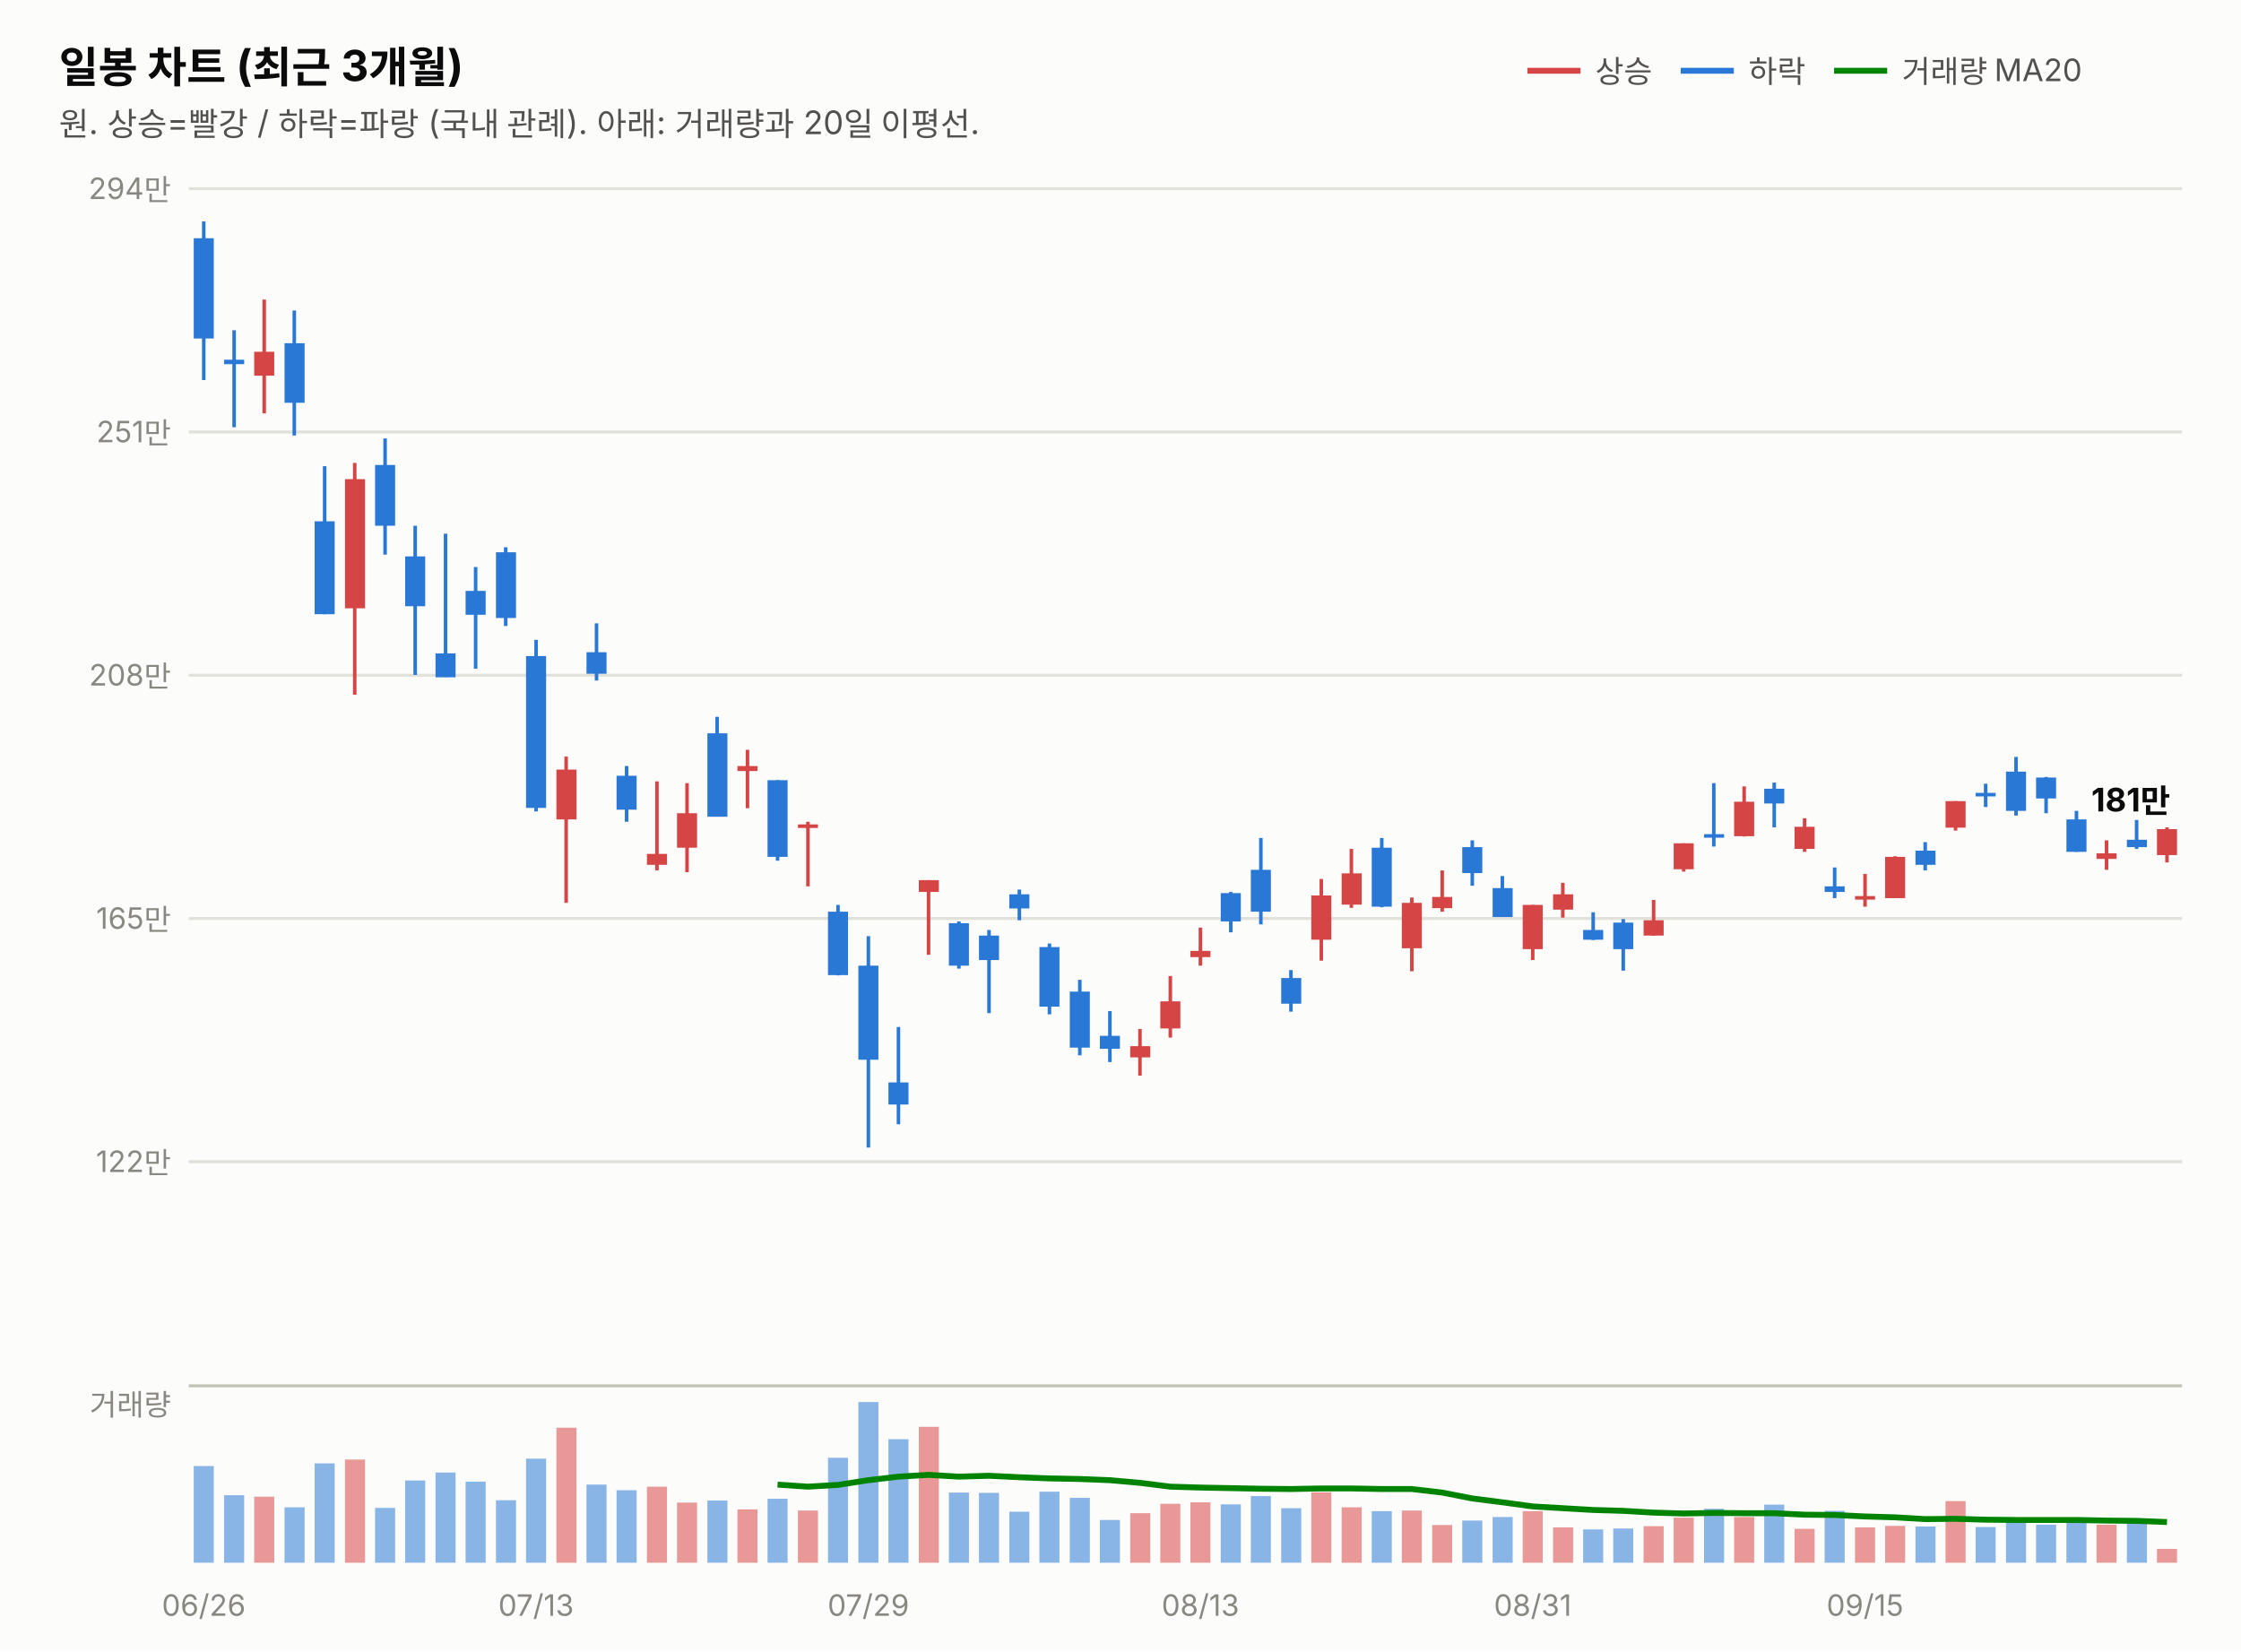
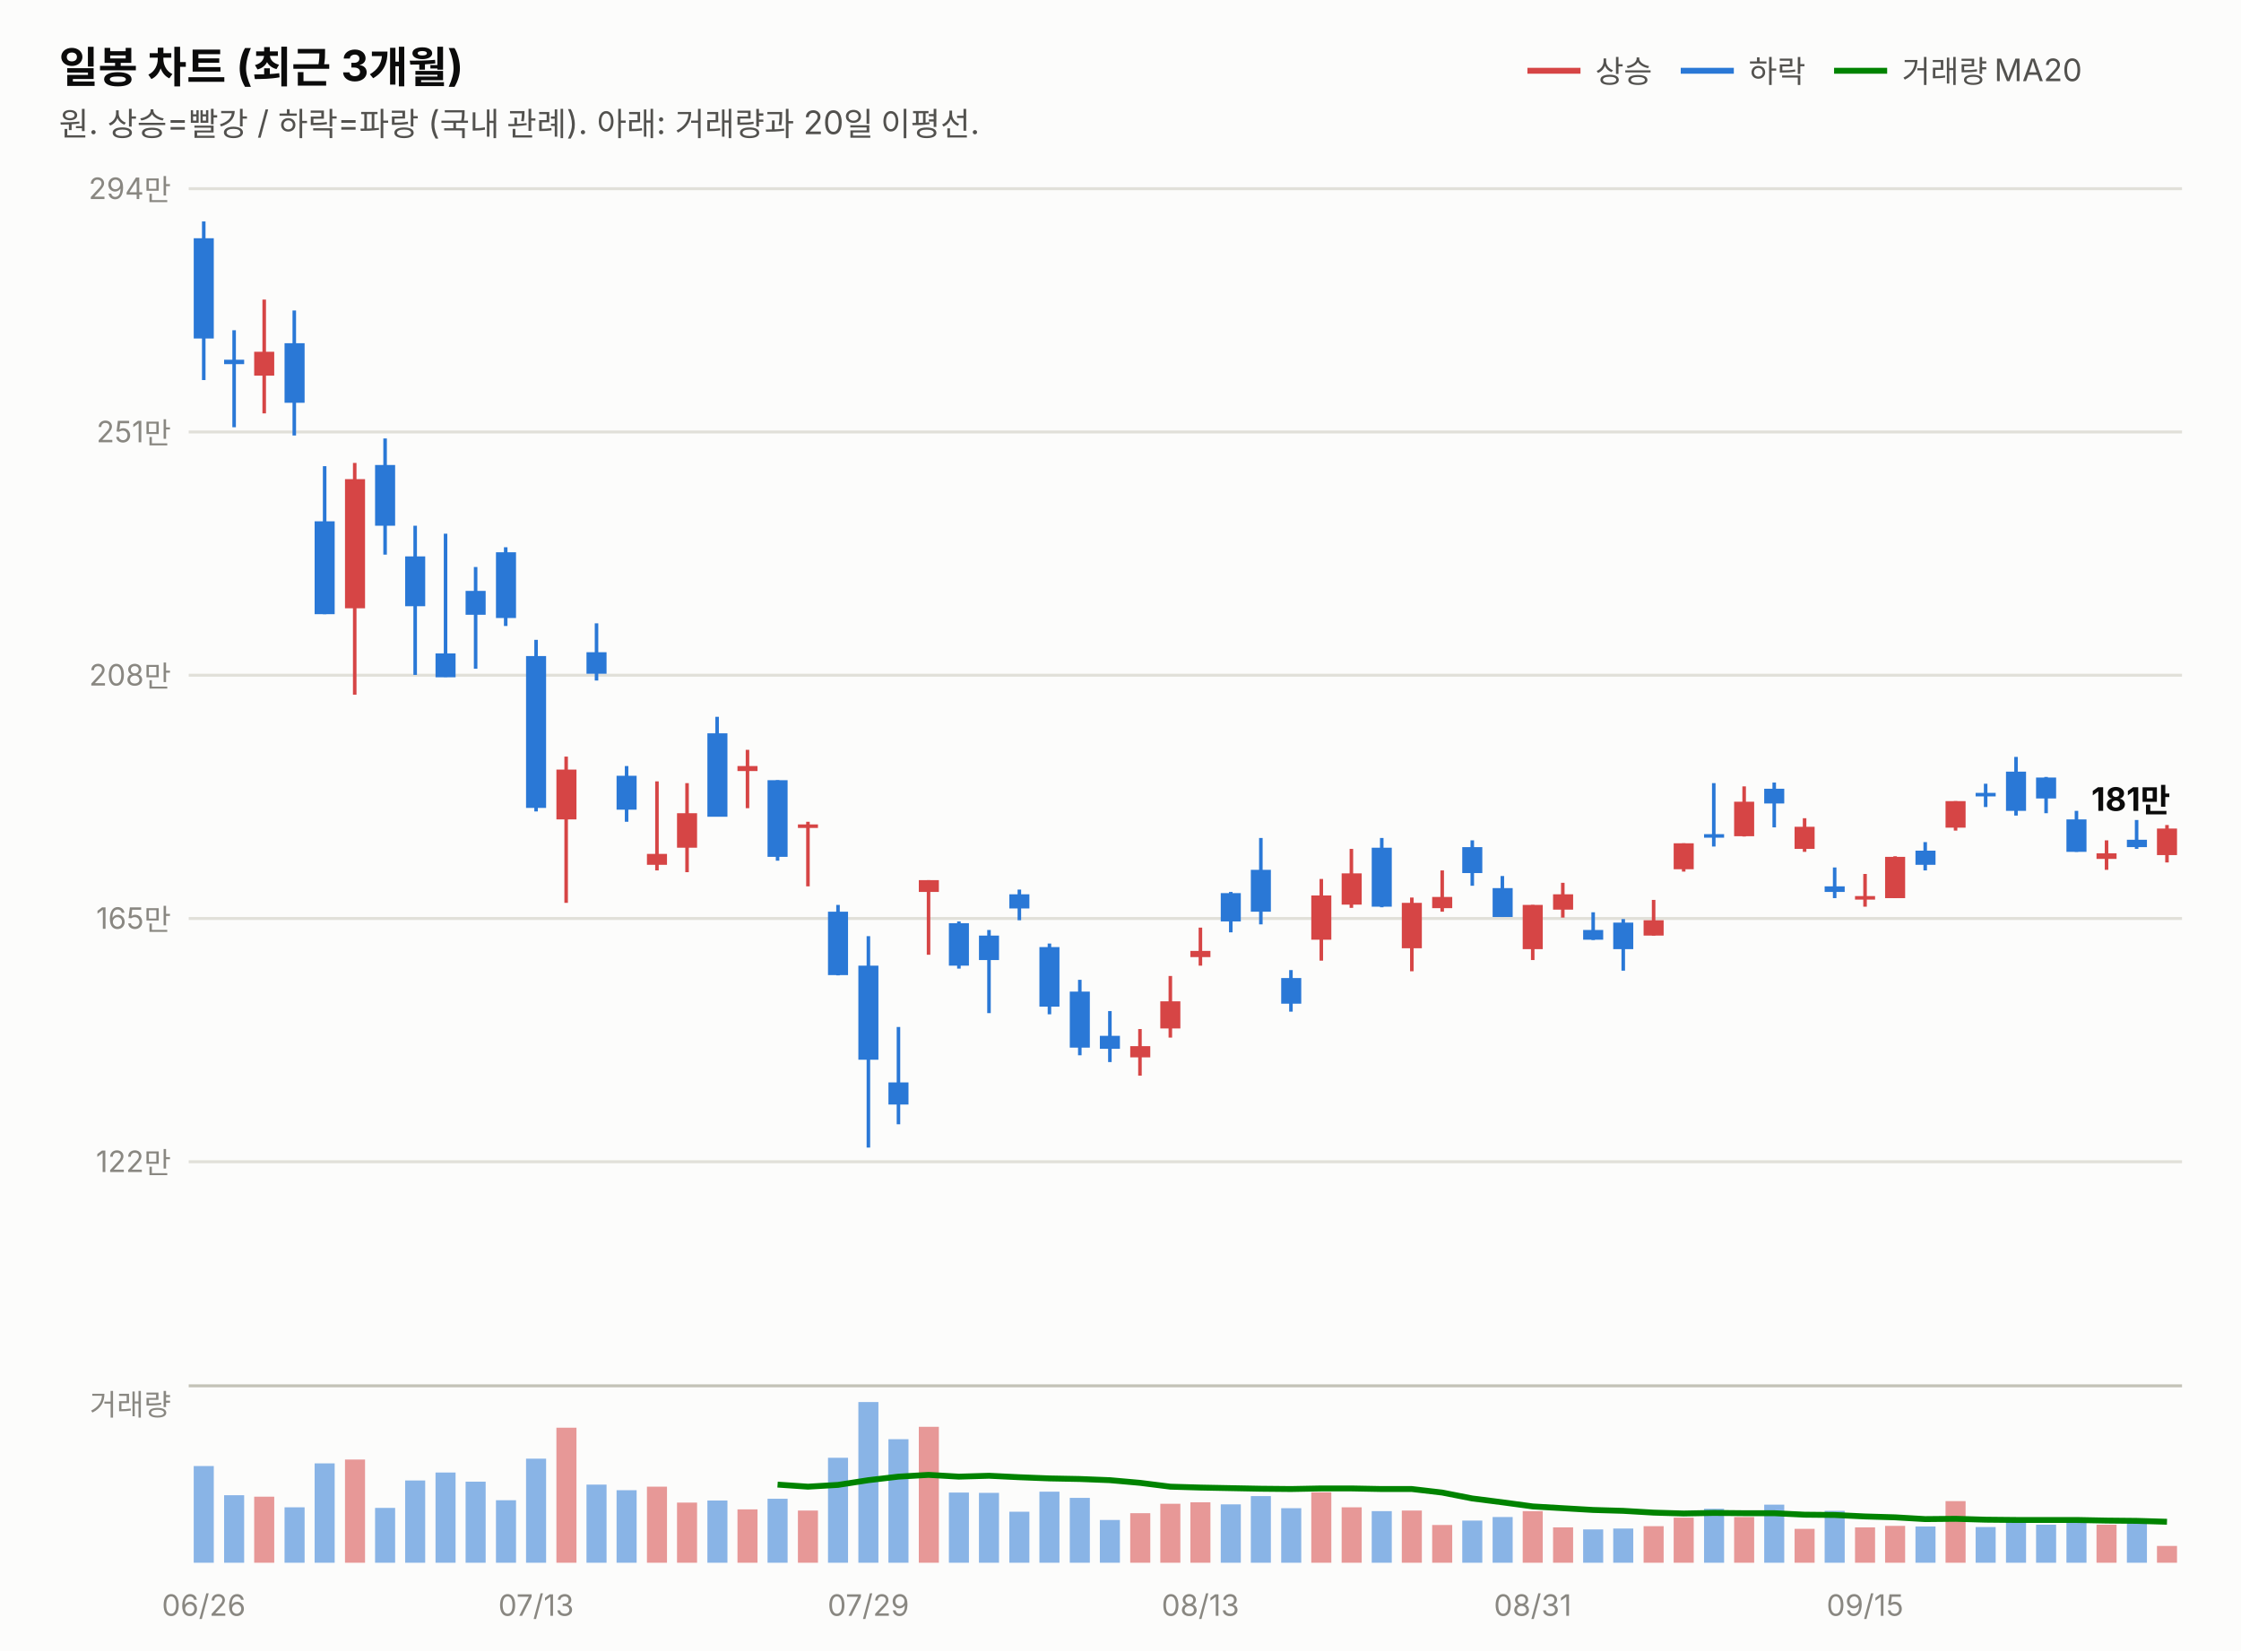
<svg xmlns="http://www.w3.org/2000/svg" width="760" height="560" viewBox="0 0 760 560" font-family="system-ui,-apple-system,&quot;Segoe UI&quot;,&quot;Malgun Gothic&quot;,&quot;Apple SD Gothic Neo&quot;,sans-serif">
  <rect width="760" height="560" fill="#fcfcfb" />
  <text x="20" y="28" font-size="14.5" font-weight="700" fill="#0b0b0b">일봉 차트 (최근 3개월)</text>
  <text x="20" y="46" font-size="11" fill="#52514e">원. 상승=빨강 / 하락=파랑 (국내 관례). 아래: 거래량과 20일 이평선.</text>
  <line x1="518" y1="24" x2="536" y2="24" stroke="#d64545" stroke-width="2" />
  <text x="541" y="28" font-size="10.5" fill="#52514e">상승</text>
  <line x1="570" y1="24" x2="588" y2="24" stroke="#2a78d6" stroke-width="2" />
  <text x="593" y="28" font-size="10.5" fill="#52514e">하락</text>
  <line x1="622" y1="24" x2="640" y2="24" stroke="#008300" stroke-width="2" />
  <text x="645" y="28" font-size="10.5" fill="#52514e">거래량 MA20</text>
  <line x1="64" y1="394.0" x2="740" y2="394.0" stroke="#e1e0d9" stroke-width="1" />
  <text x="58" y="397.5" font-size="10" fill="#898781" text-anchor="end" style="font-variant-numeric:tabular-nums">122만</text>
  <line x1="64" y1="311.5" x2="740" y2="311.5" stroke="#e1e0d9" stroke-width="1" />
  <text x="58" y="315.0" font-size="10" fill="#898781" text-anchor="end" style="font-variant-numeric:tabular-nums">165만</text>
  <line x1="64" y1="229.0" x2="740" y2="229.0" stroke="#e1e0d9" stroke-width="1" />
  <text x="58" y="232.5" font-size="10" fill="#898781" text-anchor="end" style="font-variant-numeric:tabular-nums">208만</text>
  <line x1="64" y1="146.5" x2="740" y2="146.5" stroke="#e1e0d9" stroke-width="1" />
  <text x="58" y="150.0" font-size="10" fill="#898781" text-anchor="end" style="font-variant-numeric:tabular-nums">251만</text>
  <line x1="64" y1="64.0" x2="740" y2="64.0" stroke="#e1e0d9" stroke-width="1" />
  <text x="58" y="67.5" font-size="10" fill="#898781" text-anchor="end" style="font-variant-numeric:tabular-nums">294만</text>
  <line x1="69.1" y1="75.1" x2="69.1" y2="128.9" stroke="#2a78d6" stroke-width="1.2" />
  <rect x="65.7" y="80.8" width="6.8" height="34.0" fill="#2a78d6" />
  <line x1="79.4" y1="112.0" x2="79.4" y2="144.9" stroke="#2a78d6" stroke-width="1.2" />
  <rect x="76.0" y="122.0" width="6.8" height="1.5" fill="#2a78d6" />
  <line x1="89.6" y1="101.6" x2="89.6" y2="140.2" stroke="#d64545" stroke-width="1.2" />
  <rect x="86.2" y="119.3" width="6.8" height="8.1" fill="#d64545" />
  <line x1="99.8" y1="105.3" x2="99.8" y2="147.7" stroke="#2a78d6" stroke-width="1.2" />
  <rect x="96.5" y="116.4" width="6.8" height="20.2" fill="#2a78d6" />
  <line x1="110.1" y1="158.1" x2="110.1" y2="208.3" stroke="#2a78d6" stroke-width="1.2" />
  <rect x="106.7" y="176.8" width="6.8" height="31.5" fill="#2a78d6" />
  <line x1="120.3" y1="157.0" x2="120.3" y2="235.6" stroke="#d64545" stroke-width="1.2" />
  <rect x="117.0" y="162.5" width="6.8" height="43.8" fill="#d64545" />
  <line x1="130.6" y1="148.7" x2="130.6" y2="188.1" stroke="#2a78d6" stroke-width="1.2" />
  <rect x="127.2" y="157.7" width="6.8" height="20.6" fill="#2a78d6" />
  <line x1="140.8" y1="178.3" x2="140.8" y2="228.9" stroke="#2a78d6" stroke-width="1.2" />
  <rect x="137.4" y="188.7" width="6.8" height="16.9" fill="#2a78d6" />
  <line x1="151.1" y1="181.0" x2="151.1" y2="229.6" stroke="#2a78d6" stroke-width="1.2" />
  <rect x="147.7" y="221.6" width="6.8" height="8.1" fill="#2a78d6" />
  <line x1="161.3" y1="192.3" x2="161.3" y2="226.8" stroke="#2a78d6" stroke-width="1.2" />
  <rect x="157.9" y="200.4" width="6.8" height="8.1" fill="#2a78d6" />
  <line x1="171.5" y1="185.6" x2="171.5" y2="212.3" stroke="#2a78d6" stroke-width="1.2" />
  <rect x="168.2" y="187.3" width="6.8" height="22.3" fill="#2a78d6" />
  <line x1="181.8" y1="217.0" x2="181.8" y2="275.2" stroke="#2a78d6" stroke-width="1.2" />
  <rect x="178.4" y="222.5" width="6.8" height="51.5" fill="#2a78d6" />
  <line x1="192.0" y1="256.6" x2="192.0" y2="306.2" stroke="#d64545" stroke-width="1.2" />
  <rect x="188.7" y="261.0" width="6.8" height="16.9" fill="#d64545" />
  <line x1="202.3" y1="211.4" x2="202.3" y2="230.8" stroke="#2a78d6" stroke-width="1.2" />
  <rect x="198.9" y="221.2" width="6.8" height="7.3" fill="#2a78d6" />
  <line x1="212.5" y1="259.8" x2="212.5" y2="278.7" stroke="#2a78d6" stroke-width="1.2" />
  <rect x="209.1" y="263.1" width="6.8" height="11.5" fill="#2a78d6" />
  <line x1="222.8" y1="265.0" x2="222.8" y2="295.2" stroke="#d64545" stroke-width="1.2" />
  <rect x="219.4" y="289.6" width="6.8" height="3.7" fill="#d64545" />
  <line x1="233.0" y1="265.6" x2="233.0" y2="295.8" stroke="#d64545" stroke-width="1.2" />
  <rect x="229.6" y="275.8" width="6.8" height="11.7" fill="#d64545" />
  <line x1="243.2" y1="243.1" x2="243.2" y2="276.9" stroke="#2a78d6" stroke-width="1.2" />
  <rect x="239.9" y="248.7" width="6.8" height="28.3" fill="#2a78d6" />
  <line x1="253.5" y1="254.3" x2="253.5" y2="274.1" stroke="#d64545" stroke-width="1.2" />
  <rect x="250.1" y="259.8" width="6.8" height="1.7" fill="#d64545" />
  <line x1="263.7" y1="264.6" x2="263.7" y2="291.9" stroke="#2a78d6" stroke-width="1.2" />
  <rect x="260.3" y="264.6" width="6.8" height="26.0" fill="#2a78d6" />
  <line x1="274.0" y1="278.7" x2="274.0" y2="300.6" stroke="#d64545" stroke-width="1.2" />
  <rect x="270.6" y="279.6" width="6.8" height="1.2" fill="#d64545" />
  <line x1="284.2" y1="306.9" x2="284.2" y2="330.8" stroke="#2a78d6" stroke-width="1.2" />
  <rect x="280.8" y="309.2" width="6.8" height="21.5" fill="#2a78d6" />
  <line x1="294.5" y1="317.5" x2="294.5" y2="389.2" stroke="#2a78d6" stroke-width="1.2" />
  <rect x="291.1" y="327.5" width="6.8" height="31.9" fill="#2a78d6" />
  <line x1="304.7" y1="348.3" x2="304.7" y2="381.3" stroke="#2a78d6" stroke-width="1.2" />
  <rect x="301.3" y="367.1" width="6.8" height="7.5" fill="#2a78d6" />
  <line x1="314.9" y1="298.5" x2="314.9" y2="323.8" stroke="#d64545" stroke-width="1.2" />
  <rect x="311.6" y="298.5" width="6.8" height="4.0" fill="#d64545" />
  <line x1="325.2" y1="312.5" x2="325.2" y2="328.5" stroke="#2a78d6" stroke-width="1.2" />
  <rect x="321.8" y="313.1" width="6.8" height="14.4" fill="#2a78d6" />
  <line x1="335.4" y1="315.4" x2="335.4" y2="343.6" stroke="#2a78d6" stroke-width="1.2" />
  <rect x="332.0" y="317.3" width="6.8" height="8.3" fill="#2a78d6" />
  <line x1="345.7" y1="301.7" x2="345.7" y2="312.1" stroke="#2a78d6" stroke-width="1.2" />
  <rect x="342.3" y="303.3" width="6.8" height="4.8" fill="#2a78d6" />
  <line x1="355.9" y1="320.0" x2="355.9" y2="344.0" stroke="#2a78d6" stroke-width="1.2" />
  <rect x="352.5" y="321.2" width="6.8" height="20.2" fill="#2a78d6" />
  <line x1="366.2" y1="332.3" x2="366.2" y2="357.9" stroke="#2a78d6" stroke-width="1.2" />
  <rect x="362.8" y="336.3" width="6.8" height="19.0" fill="#2a78d6" />
  <line x1="376.4" y1="342.9" x2="376.4" y2="360.2" stroke="#2a78d6" stroke-width="1.2" />
  <rect x="373.0" y="351.3" width="6.8" height="4.4" fill="#2a78d6" />
  <line x1="386.6" y1="349.0" x2="386.6" y2="364.8" stroke="#d64545" stroke-width="1.2" />
  <rect x="383.3" y="354.8" width="6.8" height="3.8" fill="#d64545" />
  <line x1="396.9" y1="331.0" x2="396.9" y2="351.9" stroke="#d64545" stroke-width="1.2" />
  <rect x="393.5" y="339.6" width="6.8" height="9.2" fill="#d64545" />
  <line x1="407.1" y1="314.6" x2="407.1" y2="327.5" stroke="#d64545" stroke-width="1.2" />
  <rect x="403.7" y="322.5" width="6.8" height="2.1" fill="#d64545" />
  <line x1="417.4" y1="302.5" x2="417.4" y2="316.2" stroke="#2a78d6" stroke-width="1.2" />
  <rect x="414.0" y="302.9" width="6.8" height="9.6" fill="#2a78d6" />
  <line x1="427.6" y1="284.2" x2="427.6" y2="313.5" stroke="#2a78d6" stroke-width="1.2" />
  <rect x="424.2" y="295.0" width="6.8" height="14.2" fill="#2a78d6" />
  <line x1="437.8" y1="329.0" x2="437.8" y2="343.1" stroke="#2a78d6" stroke-width="1.2" />
  <rect x="434.5" y="331.7" width="6.8" height="8.7" fill="#2a78d6" />
  <line x1="448.1" y1="298.1" x2="448.1" y2="325.8" stroke="#d64545" stroke-width="1.2" />
  <rect x="444.7" y="303.7" width="6.8" height="15.0" fill="#d64545" />
  <line x1="458.3" y1="287.9" x2="458.3" y2="307.9" stroke="#d64545" stroke-width="1.2" />
  <rect x="455.0" y="296.2" width="6.8" height="10.6" fill="#d64545" />
  <line x1="468.6" y1="284.2" x2="468.6" y2="307.7" stroke="#2a78d6" stroke-width="1.2" />
  <rect x="465.2" y="287.5" width="6.8" height="20.0" fill="#2a78d6" />
  <line x1="478.8" y1="304.4" x2="478.8" y2="329.4" stroke="#d64545" stroke-width="1.2" />
  <rect x="475.4" y="306.2" width="6.8" height="15.4" fill="#d64545" />
  <line x1="489.1" y1="295.2" x2="489.1" y2="309.2" stroke="#d64545" stroke-width="1.2" />
  <rect x="485.7" y="304.2" width="6.8" height="3.8" fill="#d64545" />
  <line x1="499.3" y1="285.0" x2="499.3" y2="300.4" stroke="#2a78d6" stroke-width="1.2" />
  <rect x="495.9" y="287.3" width="6.8" height="8.8" fill="#2a78d6" />
  <line x1="509.5" y1="297.1" x2="509.5" y2="311.0" stroke="#2a78d6" stroke-width="1.2" />
  <rect x="506.2" y="301.2" width="6.8" height="9.8" fill="#2a78d6" />
  <line x1="519.8" y1="306.9" x2="519.8" y2="325.6" stroke="#d64545" stroke-width="1.2" />
  <rect x="516.4" y="306.9" width="6.8" height="15.0" fill="#d64545" />
  <line x1="530.0" y1="299.4" x2="530.0" y2="311.2" stroke="#d64545" stroke-width="1.2" />
  <rect x="526.7" y="303.3" width="6.8" height="5.2" fill="#d64545" />
  <line x1="540.3" y1="309.4" x2="540.3" y2="318.8" stroke="#2a78d6" stroke-width="1.2" />
  <rect x="536.9" y="315.4" width="6.8" height="3.3" fill="#2a78d6" />
  <line x1="550.5" y1="311.7" x2="550.5" y2="329.2" stroke="#2a78d6" stroke-width="1.2" />
  <rect x="547.1" y="312.9" width="6.8" height="9.0" fill="#2a78d6" />
  <line x1="560.8" y1="305.2" x2="560.8" y2="317.3" stroke="#d64545" stroke-width="1.2" />
  <rect x="557.4" y="312.1" width="6.8" height="5.2" fill="#d64545" />
  <line x1="571.0" y1="286.0" x2="571.0" y2="295.6" stroke="#d64545" stroke-width="1.2" />
  <rect x="567.6" y="286.0" width="6.8" height="8.8" fill="#d64545" />
  <line x1="581.2" y1="265.6" x2="581.2" y2="287.1" stroke="#2a78d6" stroke-width="1.2" />
  <rect x="577.9" y="282.9" width="6.8" height="1.2" fill="#2a78d6" />
  <line x1="591.5" y1="266.7" x2="591.5" y2="283.7" stroke="#d64545" stroke-width="1.2" />
  <rect x="588.1" y="271.9" width="6.8" height="11.7" fill="#d64545" />
  <line x1="601.7" y1="265.4" x2="601.7" y2="280.6" stroke="#2a78d6" stroke-width="1.2" />
  <rect x="598.3" y="267.5" width="6.8" height="5.0" fill="#2a78d6" />
  <line x1="612.0" y1="277.5" x2="612.0" y2="288.9" stroke="#d64545" stroke-width="1.2" />
  <rect x="608.6" y="280.4" width="6.8" height="7.5" fill="#d64545" />
  <line x1="622.2" y1="294.2" x2="622.2" y2="304.6" stroke="#2a78d6" stroke-width="1.2" />
  <rect x="618.8" y="300.6" width="6.8" height="1.9" fill="#2a78d6" />
  <line x1="632.5" y1="296.4" x2="632.5" y2="307.5" stroke="#d64545" stroke-width="1.2" />
  <rect x="629.1" y="303.9" width="6.8" height="1.2" fill="#d64545" />
  <line x1="642.7" y1="290.4" x2="642.7" y2="304.6" stroke="#d64545" stroke-width="1.2" />
  <rect x="639.3" y="290.6" width="6.8" height="14.0" fill="#d64545" />
  <line x1="652.9" y1="285.6" x2="652.9" y2="295.2" stroke="#2a78d6" stroke-width="1.2" />
  <rect x="649.6" y="288.5" width="6.8" height="4.8" fill="#2a78d6" />
  <line x1="663.2" y1="271.7" x2="663.2" y2="281.7" stroke="#d64545" stroke-width="1.2" />
  <rect x="659.8" y="271.7" width="6.8" height="9.0" fill="#d64545" />
  <line x1="673.4" y1="265.8" x2="673.4" y2="273.7" stroke="#2a78d6" stroke-width="1.2" />
  <rect x="670.0" y="268.9" width="6.8" height="1.2" fill="#2a78d6" />
  <line x1="683.7" y1="256.7" x2="683.7" y2="276.6" stroke="#2a78d6" stroke-width="1.2" />
  <rect x="680.3" y="261.7" width="6.8" height="13.3" fill="#2a78d6" />
  <line x1="693.9" y1="263.5" x2="693.9" y2="275.8" stroke="#2a78d6" stroke-width="1.2" />
  <rect x="690.5" y="263.7" width="6.8" height="7.1" fill="#2a78d6" />
  <line x1="704.2" y1="275.0" x2="704.2" y2="288.9" stroke="#2a78d6" stroke-width="1.2" />
  <rect x="700.8" y="277.9" width="6.8" height="11.0" fill="#2a78d6" />
  <line x1="714.4" y1="285.0" x2="714.4" y2="295.0" stroke="#d64545" stroke-width="1.2" />
  <rect x="711.0" y="289.4" width="6.8" height="1.9" fill="#d64545" />
  <line x1="724.6" y1="278.1" x2="724.6" y2="287.9" stroke="#2a78d6" stroke-width="1.2" />
  <rect x="721.3" y="284.8" width="6.8" height="2.5" fill="#2a78d6" />
-   <line x1="734.9" y1="280.6" x2="734.9" y2="292.5" stroke="#d64545" stroke-width="1.2" />
-   <rect x="731.5" y="281.2" width="6.8" height="8.8" fill="#d64545" />
-   <text x="736" y="275.2" font-size="11" font-weight="700" fill="#0b0b0b" text-anchor="end" style="font-variant-numeric:tabular-nums">181만</text>
+   <line x1="734.9" y1="279.8" x2="734.9" y2="292.5" stroke="#d64545" stroke-width="1.2" />
+   <rect x="731.5" y="281.0" width="6.8" height="9.0" fill="#d64545" />
+   <text x="736" y="275.0" font-size="11" font-weight="700" fill="#0b0b0b" text-anchor="end" style="font-variant-numeric:tabular-nums">181만</text>
  <line x1="64" y1="470" x2="740" y2="470" stroke="#c3c2b7" stroke-width="1" />
  <text x="58" y="480" font-size="10" fill="#898781" text-anchor="end">거래량</text>
  <rect x="65.7" y="497.2" width="6.8" height="32.8" fill="#2a78d6" opacity="0.55" />
  <rect x="76.0" y="507.1" width="6.8" height="22.9" fill="#2a78d6" opacity="0.55" />
  <rect x="86.2" y="507.6" width="6.8" height="22.4" fill="#d64545" opacity="0.55" />
  <rect x="96.5" y="511.2" width="6.8" height="18.8" fill="#2a78d6" opacity="0.55" />
  <rect x="106.7" y="496.3" width="6.8" height="33.7" fill="#2a78d6" opacity="0.55" />
  <rect x="117.0" y="495.0" width="6.8" height="35.0" fill="#d64545" opacity="0.55" />
  <rect x="127.2" y="511.4" width="6.8" height="18.6" fill="#2a78d6" opacity="0.55" />
  <rect x="137.4" y="502.1" width="6.8" height="27.9" fill="#2a78d6" opacity="0.55" />
  <rect x="147.7" y="499.4" width="6.8" height="30.6" fill="#2a78d6" opacity="0.55" />
  <rect x="157.9" y="502.5" width="6.8" height="27.5" fill="#2a78d6" opacity="0.55" />
  <rect x="168.2" y="508.8" width="6.8" height="21.2" fill="#2a78d6" opacity="0.55" />
  <rect x="178.4" y="494.7" width="6.8" height="35.3" fill="#2a78d6" opacity="0.55" />
  <rect x="188.7" y="484.2" width="6.8" height="45.8" fill="#d64545" opacity="0.55" />
  <rect x="198.9" y="503.5" width="6.8" height="26.5" fill="#2a78d6" opacity="0.55" />
  <rect x="209.1" y="505.4" width="6.8" height="24.6" fill="#2a78d6" opacity="0.55" />
  <rect x="219.4" y="504.2" width="6.8" height="25.8" fill="#d64545" opacity="0.55" />
  <rect x="229.6" y="509.6" width="6.8" height="20.4" fill="#d64545" opacity="0.55" />
  <rect x="239.9" y="508.9" width="6.8" height="21.1" fill="#2a78d6" opacity="0.55" />
  <rect x="250.1" y="511.9" width="6.8" height="18.1" fill="#d64545" opacity="0.55" />
  <rect x="260.3" y="508.3" width="6.8" height="21.7" fill="#2a78d6" opacity="0.55" />
  <rect x="270.6" y="512.3" width="6.8" height="17.7" fill="#d64545" opacity="0.55" />
  <rect x="280.8" y="494.4" width="6.8" height="35.6" fill="#2a78d6" opacity="0.55" />
  <rect x="291.1" y="475.5" width="6.8" height="54.5" fill="#2a78d6" opacity="0.55" />
  <rect x="301.3" y="488.1" width="6.8" height="41.9" fill="#2a78d6" opacity="0.55" />
  <rect x="311.6" y="483.9" width="6.8" height="46.1" fill="#d64545" opacity="0.55" />
  <rect x="321.8" y="506.2" width="6.8" height="23.8" fill="#2a78d6" opacity="0.55" />
  <rect x="332.0" y="506.3" width="6.8" height="23.7" fill="#2a78d6" opacity="0.55" />
  <rect x="342.3" y="512.7" width="6.8" height="17.3" fill="#2a78d6" opacity="0.55" />
  <rect x="352.5" y="505.9" width="6.8" height="24.1" fill="#2a78d6" opacity="0.55" />
  <rect x="362.8" y="508.0" width="6.8" height="22.0" fill="#2a78d6" opacity="0.55" />
  <rect x="373.0" y="515.5" width="6.8" height="14.5" fill="#2a78d6" opacity="0.55" />
  <rect x="383.3" y="513.2" width="6.8" height="16.8" fill="#d64545" opacity="0.55" />
  <rect x="393.5" y="510.0" width="6.8" height="20.0" fill="#d64545" opacity="0.55" />
  <rect x="403.7" y="509.5" width="6.8" height="20.5" fill="#d64545" opacity="0.55" />
  <rect x="414.0" y="510.2" width="6.8" height="19.8" fill="#2a78d6" opacity="0.55" />
  <rect x="424.2" y="507.4" width="6.8" height="22.6" fill="#2a78d6" opacity="0.55" />
  <rect x="434.5" y="511.5" width="6.8" height="18.5" fill="#2a78d6" opacity="0.55" />
  <rect x="444.7" y="506.1" width="6.8" height="23.9" fill="#d64545" opacity="0.55" />
  <rect x="455.0" y="511.2" width="6.8" height="18.8" fill="#d64545" opacity="0.55" />
  <rect x="465.2" y="512.5" width="6.8" height="17.5" fill="#2a78d6" opacity="0.55" />
  <rect x="475.4" y="512.3" width="6.8" height="17.7" fill="#d64545" opacity="0.55" />
  <rect x="485.7" y="517.2" width="6.8" height="12.8" fill="#d64545" opacity="0.55" />
  <rect x="495.9" y="515.7" width="6.8" height="14.3" fill="#2a78d6" opacity="0.55" />
  <rect x="506.2" y="514.5" width="6.8" height="15.5" fill="#2a78d6" opacity="0.55" />
  <rect x="516.4" y="512.5" width="6.8" height="17.5" fill="#d64545" opacity="0.55" />
  <rect x="526.7" y="518.0" width="6.8" height="12.0" fill="#d64545" opacity="0.55" />
  <rect x="536.9" y="518.7" width="6.8" height="11.3" fill="#2a78d6" opacity="0.55" />
  <rect x="547.1" y="518.4" width="6.8" height="11.6" fill="#2a78d6" opacity="0.55" />
  <rect x="557.4" y="517.6" width="6.8" height="12.4" fill="#d64545" opacity="0.55" />
  <rect x="567.6" y="514.7" width="6.8" height="15.3" fill="#d64545" opacity="0.55" />
  <rect x="577.9" y="511.7" width="6.8" height="18.3" fill="#2a78d6" opacity="0.55" />
  <rect x="588.1" y="514.5" width="6.8" height="15.5" fill="#d64545" opacity="0.55" />
  <rect x="598.3" y="510.3" width="6.8" height="19.7" fill="#2a78d6" opacity="0.55" />
  <rect x="608.6" y="518.5" width="6.8" height="11.5" fill="#d64545" opacity="0.55" />
  <rect x="618.8" y="512.4" width="6.8" height="17.6" fill="#2a78d6" opacity="0.55" />
  <rect x="629.1" y="518.0" width="6.8" height="12.0" fill="#d64545" opacity="0.55" />
  <rect x="639.3" y="517.5" width="6.8" height="12.5" fill="#d64545" opacity="0.55" />
  <rect x="649.6" y="517.7" width="6.8" height="12.3" fill="#2a78d6" opacity="0.55" />
  <rect x="659.8" y="509.1" width="6.8" height="20.9" fill="#d64545" opacity="0.55" />
  <rect x="670.0" y="517.9" width="6.8" height="12.1" fill="#2a78d6" opacity="0.55" />
  <rect x="680.3" y="515.6" width="6.8" height="14.4" fill="#2a78d6" opacity="0.55" />
  <rect x="690.5" y="517.1" width="6.8" height="12.9" fill="#2a78d6" opacity="0.55" />
  <rect x="700.8" y="515.5" width="6.8" height="14.5" fill="#2a78d6" opacity="0.55" />
  <rect x="711.0" y="517.1" width="6.8" height="12.9" fill="#d64545" opacity="0.55" />
  <rect x="721.3" y="515.6" width="6.8" height="14.4" fill="#2a78d6" opacity="0.55" />
-   <rect x="731.5" y="525.3" width="6.8" height="4.7" fill="#d64545" opacity="0.55" />
-   <path d="M263.7,503.5 L274.0,504.2 L284.2,503.6 L294.5,502.0 L304.7,500.8 L314.9,500.2 L325.2,500.8 L335.4,500.5 L345.7,501.0 L355.9,501.4 L366.2,501.6 L376.4,502.0 L386.6,502.9 L396.9,504.2 L407.1,504.5 L417.4,504.7 L427.6,504.9 L437.8,505.0 L448.1,504.8 L458.3,504.8 L468.6,505.0 L478.8,505.0 L489.1,506.2 L499.3,508.2 L509.5,509.5 L519.8,510.9 L530.0,511.5 L540.3,512.1 L550.5,512.4 L560.8,513.0 L571.0,513.3 L581.2,513.1 L591.5,513.2 L601.7,513.2 L612.0,513.7 L622.2,513.8 L632.5,514.3 L642.7,514.6 L652.9,515.2 L663.2,515.1 L673.4,515.4 L683.7,515.5 L693.9,515.5 L704.2,515.5 L714.4,515.7 L724.6,515.8 L734.9,516.2" fill="none" stroke="#008300" stroke-width="2" />
+   <rect x="731.5" y="524.3" width="6.8" height="5.7" fill="#d64545" opacity="0.55" />
+   <path d="M263.7,503.5 L274.0,504.2 L284.2,503.6 L294.5,502.0 L304.7,500.8 L314.9,500.2 L325.2,500.8 L335.4,500.5 L345.7,501.0 L355.9,501.4 L366.2,501.6 L376.4,502.0 L386.6,502.9 L396.9,504.2 L407.1,504.5 L417.4,504.7 L427.6,504.9 L437.8,505.0 L448.1,504.8 L458.3,504.8 L468.6,505.0 L478.8,505.0 L489.1,506.2 L499.3,508.2 L509.5,509.5 L519.8,510.9 L530.0,511.5 L540.3,512.1 L550.5,512.4 L560.8,513.0 L571.0,513.3 L581.2,513.1 L591.5,513.2 L601.7,513.2 L612.0,513.7 L622.2,513.8 L632.5,514.3 L642.7,514.6 L652.9,515.2 L663.2,515.1 L673.4,515.4 L683.7,515.5 L693.9,515.5 L704.2,515.5 L714.4,515.7 L724.6,515.8 L734.9,516.1" fill="none" stroke="#008300" stroke-width="2" />
  <text x="69.1" y="548" font-size="10" fill="#898781" text-anchor="middle">06/26</text>
  <text x="181.8" y="548" font-size="10" fill="#898781" text-anchor="middle">07/13</text>
  <text x="294.5" y="548" font-size="10" fill="#898781" text-anchor="middle">07/29</text>
  <text x="407.1" y="548" font-size="10" fill="#898781" text-anchor="middle">08/13</text>
  <text x="519.8" y="548" font-size="10" fill="#898781" text-anchor="middle">08/31</text>
  <text x="632.5" y="548" font-size="10" fill="#898781" text-anchor="middle">09/15</text>
</svg>
